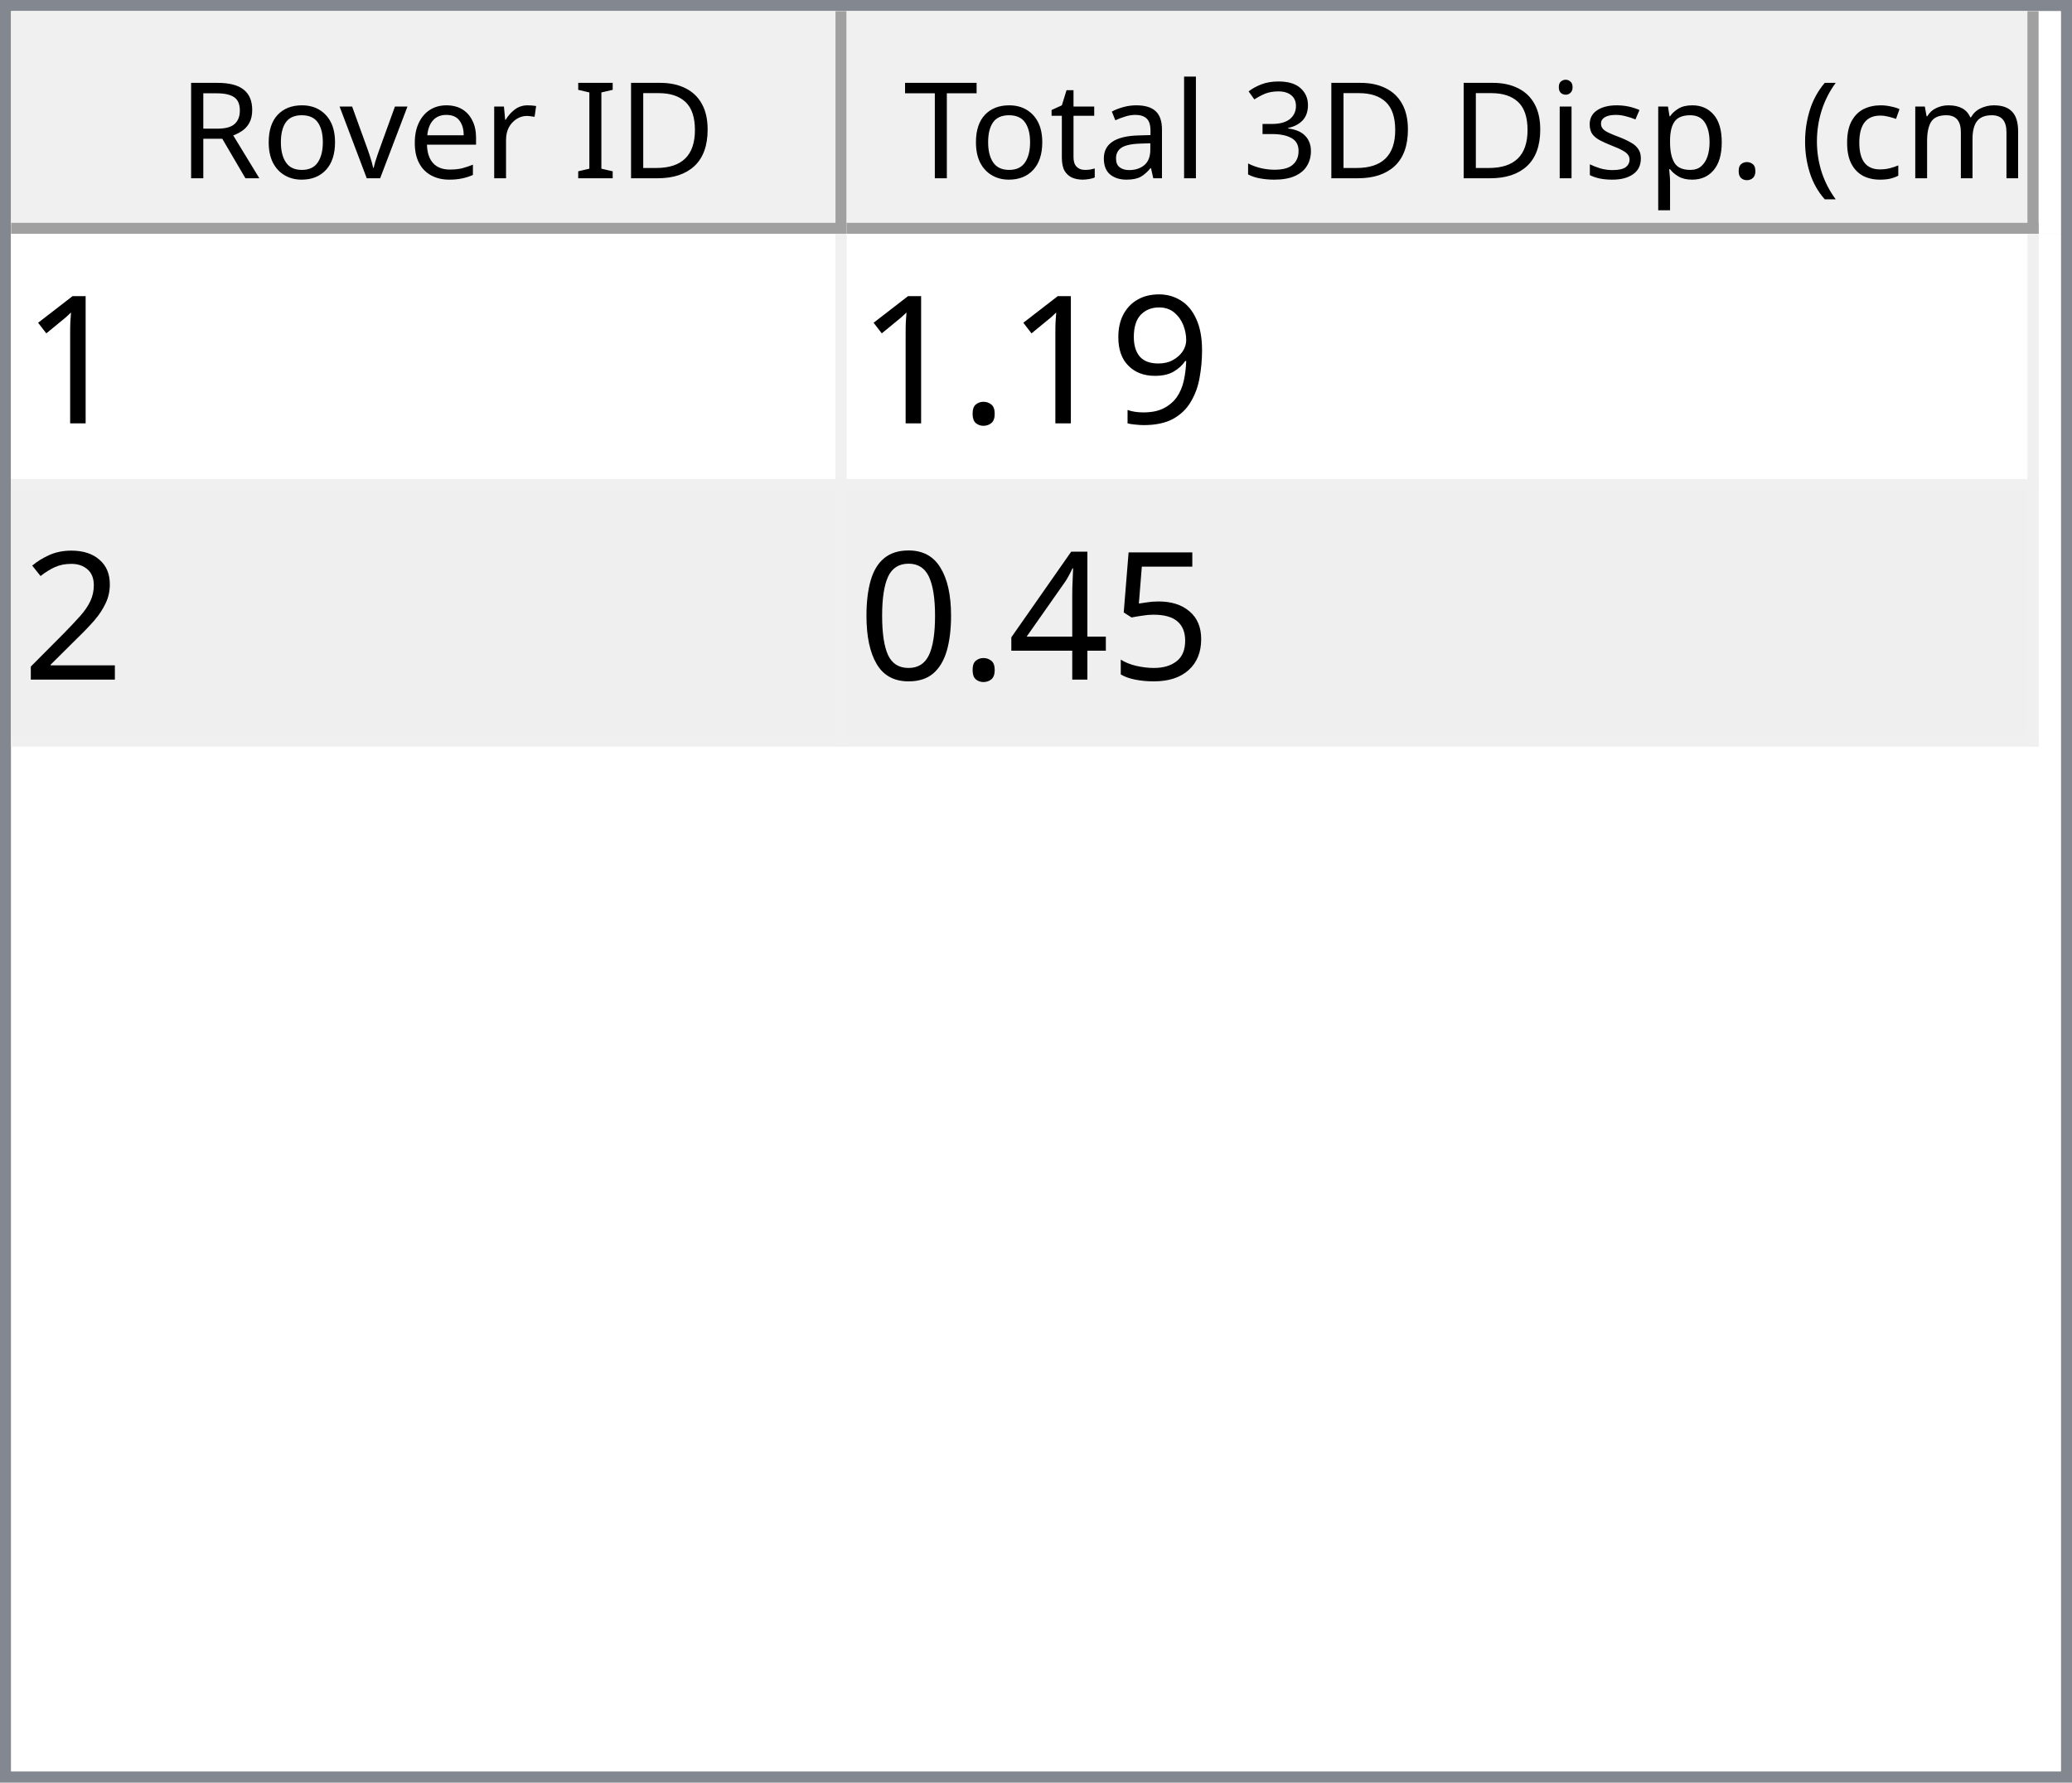
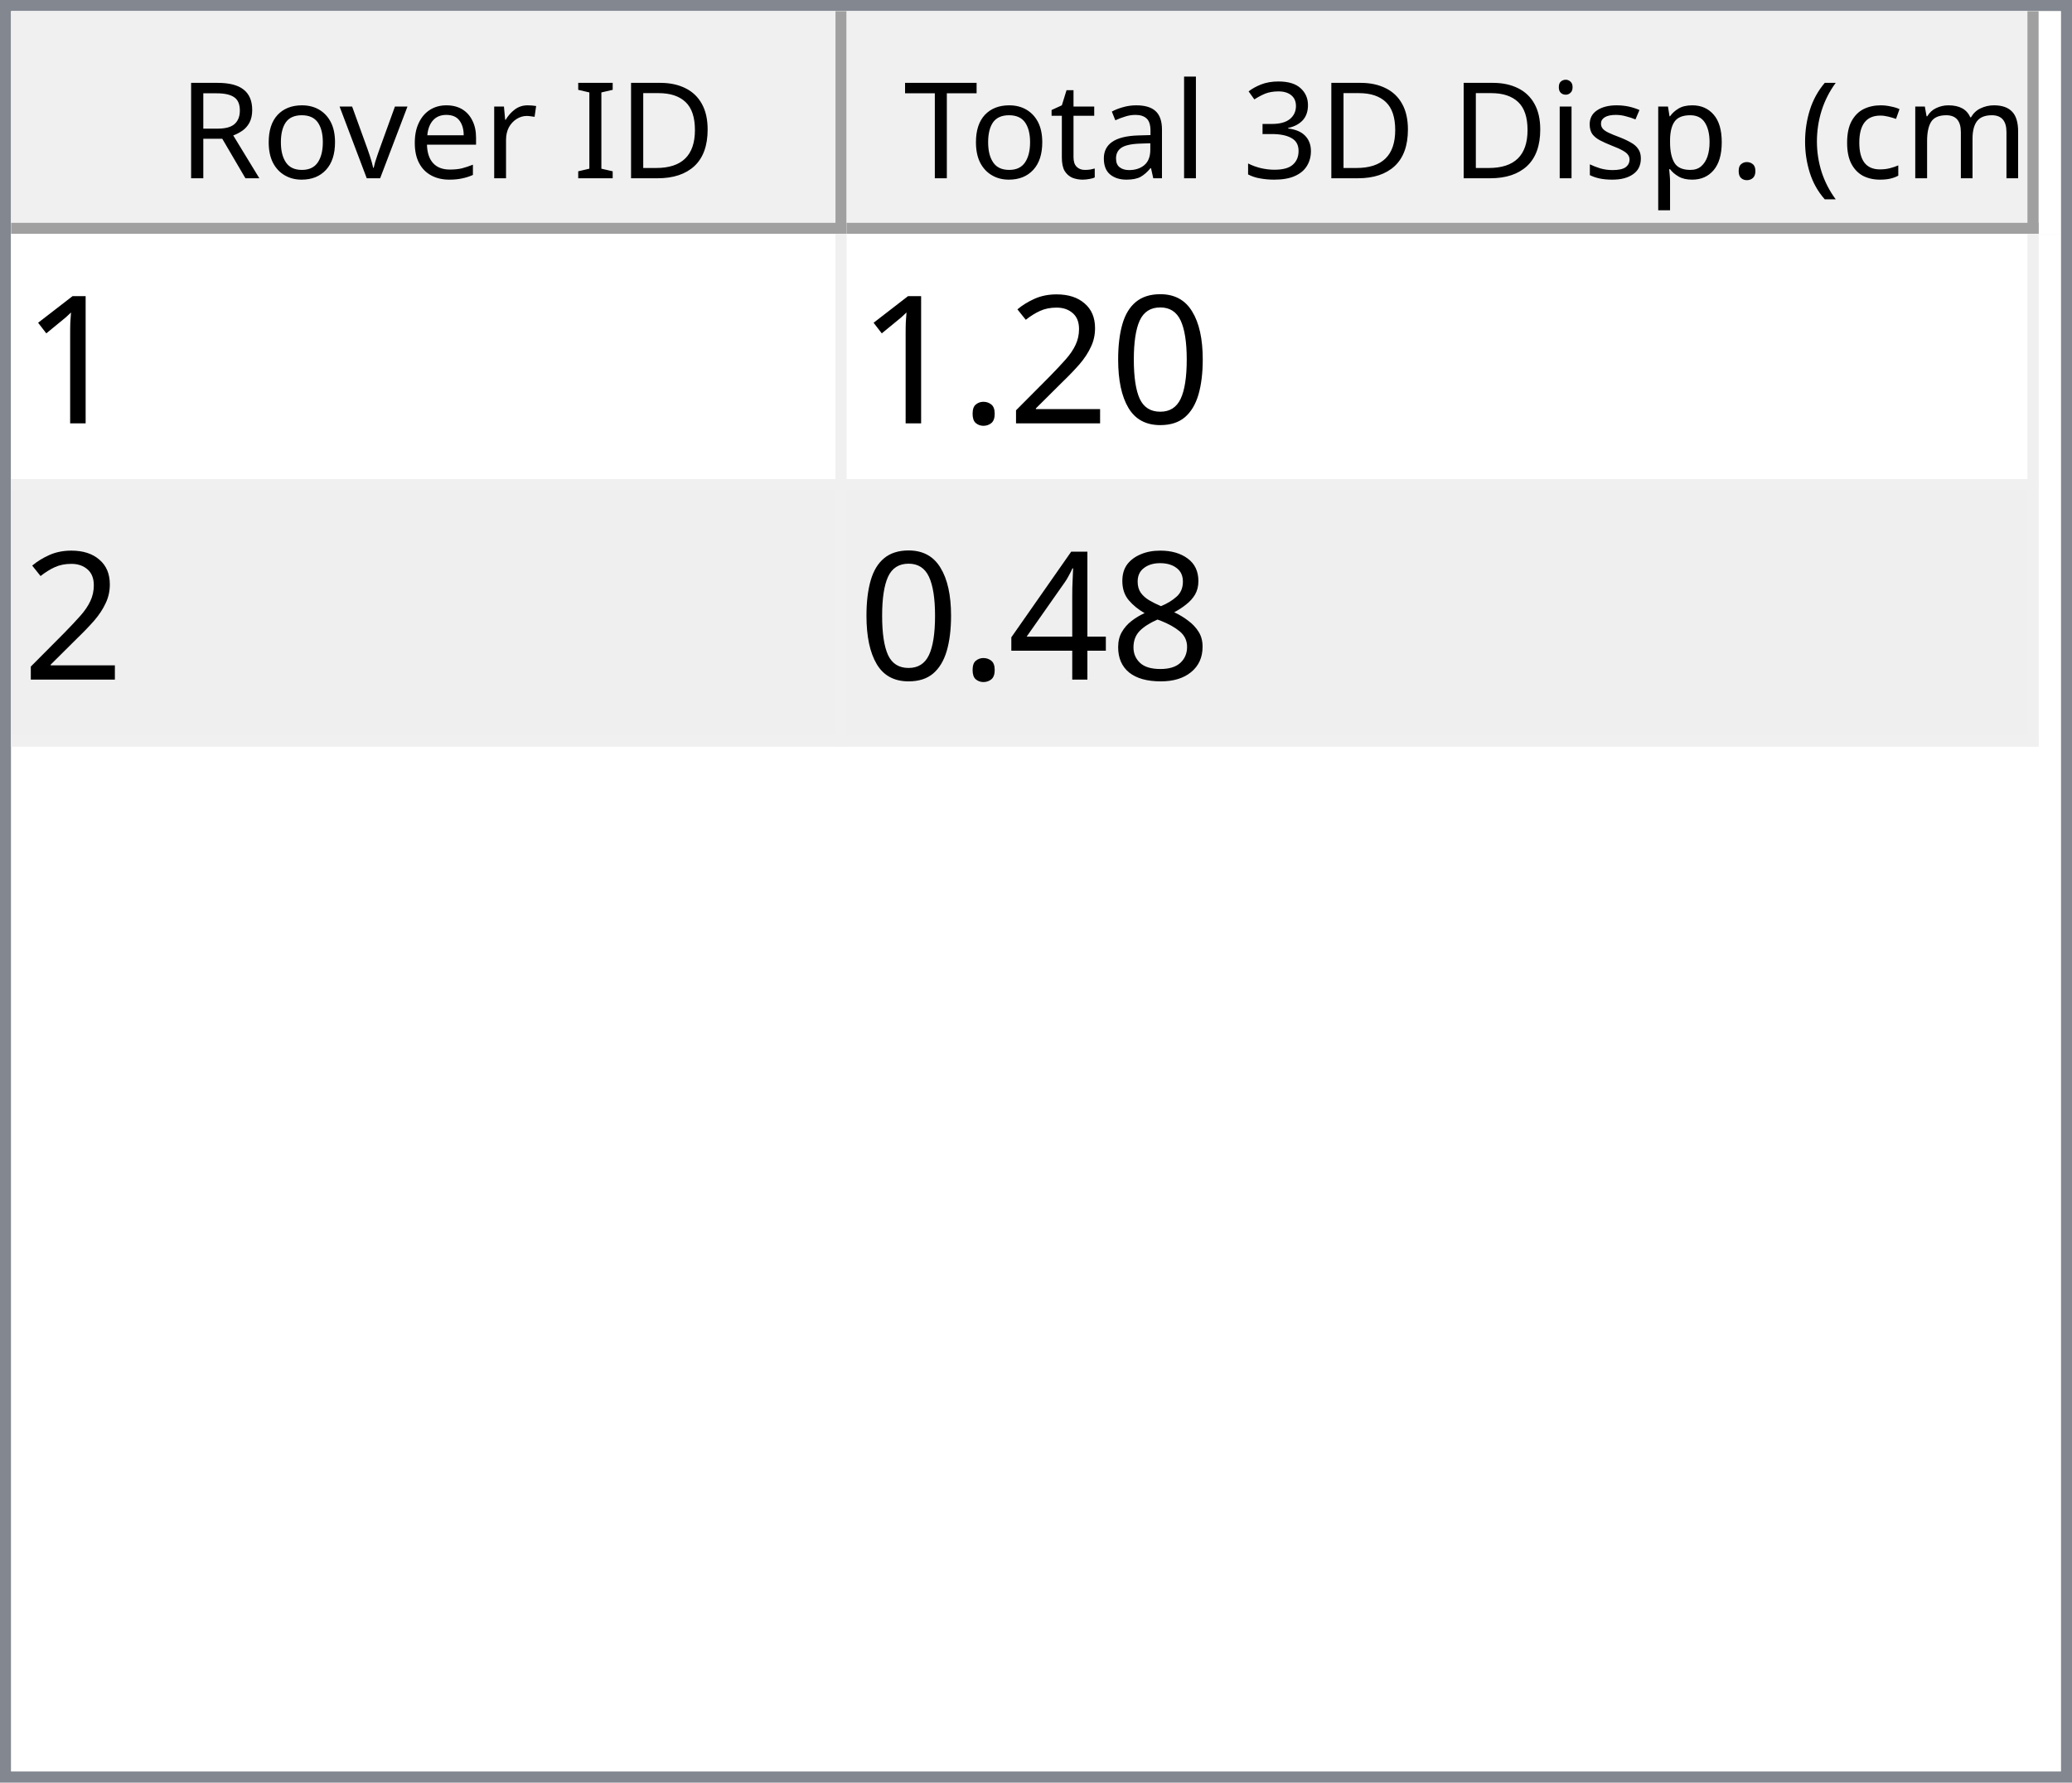
<svg xmlns="http://www.w3.org/2000/svg" style="fill-opacity:1; color-rendering:auto; color-interpolation:auto; text-rendering:auto; stroke:black; stroke-linecap:square; stroke-miterlimit:10; shape-rendering:auto; stroke-opacity:1; fill:black; stroke-dasharray:none; font-weight:normal; stroke-width:1; font-family:'Dialog'; font-style:normal; stroke-linejoin:miter; font-size:12px; stroke-dashoffset:0; image-rendering:auto;" width="186" height="160">
  <defs id="genericDefs" />
  <g>
    <defs id="defs1">
      <clipPath clipPathUnits="userSpaceOnUse" id="clipPath1">
        <path d="M0 0 L186 0 L186 160 L0 160 L0 0 Z" />
      </clipPath>
      <clipPath clipPathUnits="userSpaceOnUse" id="clipPath2">
        <path d="M0 0 L0 160 L186 160 L186 0 Z" />
      </clipPath>
      <clipPath clipPathUnits="userSpaceOnUse" id="clipPath3">
        <path d="M0 0 L0 20 L184 20 L184 0 Z" />
      </clipPath>
      <clipPath clipPathUnits="userSpaceOnUse" id="clipPath4">
        <path d="M0 0 L0 20 L75 20 L75 0 Z" />
      </clipPath>
      <clipPath clipPathUnits="userSpaceOnUse" id="clipPath5">
        <path d="M1 1 L1 19 L74 19 L74 1 Z" />
      </clipPath>
      <clipPath clipPathUnits="userSpaceOnUse" id="clipPath6">
        <path d="M0 0 L0 18 L73 18 L73 0 Z" />
      </clipPath>
      <clipPath clipPathUnits="userSpaceOnUse" id="clipPath7">
        <path d="M-0.5 -0.5 L-0.5 19.5 L74.5 19.5 L74.5 -0.5 Z" />
      </clipPath>
      <clipPath clipPathUnits="userSpaceOnUse" id="clipPath8">
        <path d="M0 0 L0 20 L107 20 L107 0 Z" />
      </clipPath>
      <clipPath clipPathUnits="userSpaceOnUse" id="clipPath9">
        <path d="M1 1 L1 19 L106 19 L106 1 Z" />
      </clipPath>
      <clipPath clipPathUnits="userSpaceOnUse" id="clipPath10">
        <path d="M0 0 L0 18 L105 18 L105 0 Z" />
      </clipPath>
      <clipPath clipPathUnits="userSpaceOnUse" id="clipPath11">
        <path d="M-0.5 -0.5 L-0.5 19.5 L106.5 19.5 L106.5 -0.5 Z" />
      </clipPath>
      <clipPath clipPathUnits="userSpaceOnUse" id="clipPath12">
        <path d="M0 0 L0 138 L184 138 L184 0 Z" />
      </clipPath>
      <clipPath clipPathUnits="userSpaceOnUse" id="clipPath13">
        <path d="M0 0 L0 46 L182 46 L182 0 Z" />
      </clipPath>
      <clipPath clipPathUnits="userSpaceOnUse" id="clipPath14">
        <path d="M-0.5 -0.5 L-0.5 45.5 L181.5 45.5 L181.5 -0.5 Z" />
      </clipPath>
      <clipPath clipPathUnits="userSpaceOnUse" id="clipPath15">
        <path d="M0 0 L0 22 L74 22 L74 0 Z" />
      </clipPath>
      <clipPath clipPathUnits="userSpaceOnUse" id="clipPath16">
        <path d="M0 0 L0 22 L106 22 L106 0 Z" />
      </clipPath>
      <font horiz-adv-x="64.551" id="font1">
        <font-face ascent="107.91" descent="25.098" units-per-em="100" style="font-style:normal; font-family:Segoe UI; font-weight:normal;" />
        <missing-glyph horiz-adv-x="64.551" d="M8.109 0 L8.109 68.266 L56.453 68.266 L56.453 0 L8.109 0 ZM15.328 7.234 L49.219 7.234 L49.219 61.031 L15.328 61.031 L15.328 7.234 Z" />
        <glyph unicode="D" horiz-adv-x="70.117" d="M9.188 0 L9.188 70.016 L28.516 70.016 Q65.531 70.016 65.531 35.891 Q65.531 19.672 55.25 9.836 Q44.969 0 27.734 0 L9.188 0 ZM17.391 62.594 L17.391 7.422 L27.828 7.422 Q41.609 7.422 49.273 14.797 Q56.938 22.172 56.938 35.688 Q56.938 62.594 28.328 62.594 L17.391 62.594 Z" />
        <glyph unicode="I" horiz-adv-x="26.611" d="M17.391 0 L9.188 0 L9.188 70.016 L17.391 70.016 L17.391 0 Z" />
        <glyph unicode=" " horiz-adv-x="27.393" d="" />
        <glyph unicode="r" horiz-adv-x="34.766" d="M34.188 41.891 Q32.078 43.5 28.125 43.5 Q23 43.5 19.555 38.672 Q16.109 33.844 16.109 25.484 L16.109 0 L8.109 0 L8.109 50 L16.109 50 L16.109 39.703 L16.312 39.703 Q18.016 44.969 21.531 47.922 Q25.047 50.875 29.391 50.875 Q32.516 50.875 34.188 50.203 L34.188 41.891 Z" />
        <glyph unicode="e" horiz-adv-x="52.295" d="M48.297 23 L12.984 23 Q13.188 14.656 17.484 10.109 Q21.781 5.562 29.297 5.562 Q37.75 5.562 44.828 11.141 L44.828 3.609 Q38.234 -1.172 27.391 -1.172 Q16.797 -1.172 10.742 5.641 Q4.688 12.453 4.688 24.812 Q4.688 36.469 11.305 43.82 Q17.922 51.172 27.734 51.172 Q37.547 51.172 42.922 44.828 Q48.297 38.484 48.297 27.203 L48.297 23 ZM40.094 29.781 Q40.047 36.719 36.75 40.578 Q33.453 44.438 27.594 44.438 Q21.922 44.438 17.969 40.383 Q14.016 36.328 13.094 29.781 L40.094 29.781 Z" />
        <glyph unicode="v" horiz-adv-x="47.9" d="M47.406 50 L27.484 0 L19.625 0 L0.688 50 L9.469 50 L22.172 13.672 Q23.578 9.672 23.922 6.688 L24.125 6.688 Q24.609 10.453 25.688 13.484 L38.969 50 L47.406 50 Z" />
        <glyph unicode="o" horiz-adv-x="58.594" d="M29 -1.172 Q17.922 -1.172 11.305 5.836 Q4.688 12.844 4.688 24.422 Q4.688 37.016 11.57 44.094 Q18.453 51.172 30.172 51.172 Q41.359 51.172 47.633 44.289 Q53.906 37.406 53.906 25.203 Q53.906 13.234 47.141 6.031 Q40.375 -1.172 29 -1.172 ZM29.594 44.438 Q21.875 44.438 17.383 39.188 Q12.891 33.938 12.891 24.703 Q12.891 15.828 17.43 10.695 Q21.969 5.562 29.594 5.562 Q37.359 5.562 41.531 10.594 Q45.703 15.625 45.703 24.906 Q45.703 34.281 41.531 39.359 Q37.359 44.438 29.594 44.438 Z" />
        <glyph unicode="R" horiz-adv-x="59.814" d="M59.375 0 L49.609 0 L37.891 19.625 Q36.281 22.359 34.766 24.289 Q33.25 26.219 31.664 27.438 Q30.078 28.656 28.25 29.219 Q26.422 29.781 24.125 29.781 L17.391 29.781 L17.391 0 L9.188 0 L9.188 70.016 L30.078 70.016 Q34.672 70.016 38.555 68.867 Q42.438 67.719 45.289 65.375 Q48.141 63.031 49.758 59.547 Q51.375 56.062 51.375 51.375 Q51.375 47.703 50.273 44.656 Q49.172 41.609 47.148 39.211 Q45.125 36.812 42.266 35.133 Q39.406 33.453 35.844 32.516 L35.844 32.328 Q37.594 31.547 38.891 30.547 Q40.188 29.547 41.359 28.18 Q42.531 26.812 43.68 25.078 Q44.828 23.344 46.234 21.047 L59.375 0 ZM17.391 62.594 L17.391 37.203 L28.516 37.203 Q31.594 37.203 34.203 38.133 Q36.812 39.062 38.719 40.797 Q40.625 42.531 41.703 45.047 Q42.781 47.562 42.781 50.688 Q42.781 56.297 39.141 59.445 Q35.5 62.594 28.609 62.594 L17.391 62.594 Z" />
        <glyph unicode=")" horiz-adv-x="30.176" d="M8.297 -15.922 L1.172 -15.922 Q16.406 2.344 16.406 26.812 Q16.406 51.469 1.078 70.016 L8.297 70.016 Q23.531 52.156 23.531 26.703 Q23.531 1.375 8.297 -15.922 Z" />
        <glyph unicode="m" horiz-adv-x="86.133" d="M79.109 0 L71.094 0 L71.094 28.719 Q71.094 37.016 68.531 40.727 Q65.969 44.438 59.906 44.438 Q54.781 44.438 51.195 39.75 Q47.609 35.062 47.609 28.516 L47.609 0 L39.594 0 L39.594 29.688 Q39.594 44.438 28.219 44.438 Q22.953 44.438 19.531 40.016 Q16.109 35.594 16.109 28.516 L16.109 0 L8.109 0 L8.109 50 L16.109 50 L16.109 42.094 L16.312 42.094 Q21.625 51.172 31.844 51.172 Q36.969 51.172 40.773 48.312 Q44.578 45.453 46 40.828 Q51.562 51.172 62.594 51.172 Q79.109 51.172 79.109 30.812 L79.109 0 Z" />
        <glyph unicode="c" horiz-adv-x="46.191" d="M42.188 2.297 Q36.422 -1.172 28.516 -1.172 Q17.828 -1.172 11.258 5.789 Q4.688 12.75 4.688 23.828 Q4.688 36.188 11.766 43.68 Q18.844 51.172 30.672 51.172 Q37.25 51.172 42.281 48.734 L42.281 40.531 Q36.719 44.438 30.375 44.438 Q22.703 44.438 17.797 38.945 Q12.891 33.453 12.891 24.516 Q12.891 15.719 17.508 10.641 Q22.125 5.562 29.891 5.562 Q36.422 5.562 42.188 9.906 L42.188 2.297 Z" />
        <glyph unicode="(" horiz-adv-x="30.176" d="M29.109 -15.922 L21.969 -15.922 Q6.844 1.375 6.844 26.703 Q6.844 52.156 21.969 70.016 L29.203 70.016 Q13.875 51.469 13.875 26.812 Q13.875 2.344 29.109 -15.922 Z" />
        <glyph unicode="." horiz-adv-x="21.68" d="M10.891 -1.078 Q8.641 -1.078 7.055 0.539 Q5.469 2.156 5.469 4.391 Q5.469 6.641 7.055 8.273 Q8.641 9.906 10.891 9.906 Q13.188 9.906 14.797 8.273 Q16.406 6.641 16.406 4.391 Q16.406 2.156 14.797 0.539 Q13.188 -1.078 10.891 -1.078 Z" />
        <glyph unicode="p" horiz-adv-x="58.789" d="M16.312 7.234 L16.109 7.234 L16.109 -23 L8.109 -23 L8.109 50 L16.109 50 L16.109 41.219 L16.312 41.219 Q22.219 51.172 33.594 51.172 Q43.266 51.172 48.688 44.461 Q54.109 37.75 54.109 26.469 Q54.109 13.922 48 6.375 Q41.891 -1.172 31.297 -1.172 Q21.578 -1.172 16.312 7.234 ZM16.109 27.391 L16.109 20.406 Q16.109 14.203 20.141 9.883 Q24.172 5.562 30.375 5.562 Q37.641 5.562 41.773 11.133 Q45.906 16.703 45.906 26.609 Q45.906 34.969 42.047 39.703 Q38.188 44.438 31.594 44.438 Q24.609 44.438 20.359 39.578 Q16.109 34.719 16.109 27.391 Z" />
        <glyph unicode="s" horiz-adv-x="42.432" d="M5.078 1.812 L5.078 10.406 Q11.625 5.562 19.484 5.562 Q30.031 5.562 30.031 12.594 Q30.031 14.594 29.125 15.992 Q28.219 17.391 26.68 18.461 Q25.141 19.531 23.07 20.383 Q21 21.234 18.609 22.172 Q15.281 23.484 12.766 24.828 Q10.25 26.172 8.57 27.859 Q6.891 29.547 6.031 31.695 Q5.172 33.844 5.172 36.719 Q5.172 40.234 6.789 42.945 Q8.406 45.656 11.086 47.484 Q13.766 49.312 17.211 50.242 Q20.656 51.172 24.312 51.172 Q30.812 51.172 35.938 48.922 L35.938 40.828 Q30.422 44.438 23.25 44.438 Q21 44.438 19.195 43.922 Q17.391 43.406 16.094 42.477 Q14.797 41.547 14.086 40.258 Q13.375 38.969 13.375 37.406 Q13.375 35.453 14.086 34.133 Q14.797 32.812 16.164 31.789 Q17.531 30.766 19.484 29.938 Q21.438 29.109 23.922 28.125 Q27.25 26.859 29.883 25.516 Q32.516 24.172 34.375 22.484 Q36.234 20.797 37.234 18.602 Q38.234 16.406 38.234 13.375 Q38.234 9.672 36.602 6.938 Q34.969 4.203 32.234 2.398 Q29.5 0.594 25.93 -0.289 Q22.359 -1.172 18.453 -1.172 Q10.75 -1.172 5.078 1.812 Z" />
        <glyph unicode="i" horiz-adv-x="24.219" d="M12.203 62.703 Q10.062 62.703 8.547 64.164 Q7.031 65.625 7.031 67.875 Q7.031 70.125 8.547 71.609 Q10.062 73.094 12.203 73.094 Q14.406 73.094 15.945 71.609 Q17.484 70.125 17.484 67.875 Q17.484 65.719 15.945 64.211 Q14.406 62.703 12.203 62.703 ZM16.109 0 L8.109 0 L8.109 50 L16.109 50 L16.109 0 Z" />
        <glyph unicode="3" horiz-adv-x="53.906" d="M46.531 19.828 Q46.531 15.094 44.75 11.211 Q42.969 7.328 39.719 4.57 Q36.469 1.812 31.93 0.297 Q27.391 -1.219 21.922 -1.219 Q11.922 -1.219 6 2.594 L6 11.188 Q13.094 5.609 22.219 5.609 Q25.875 5.609 28.828 6.539 Q31.781 7.469 33.906 9.227 Q36.031 10.984 37.18 13.477 Q38.328 15.969 38.328 19.094 Q38.328 32.812 18.797 32.812 L12.984 32.812 L12.984 39.594 L18.5 39.594 Q35.797 39.594 35.797 52.484 Q35.797 64.406 22.609 64.406 Q15.188 64.406 8.688 59.422 L8.688 67.188 Q15.375 71.188 24.609 71.188 Q29 71.188 32.57 69.969 Q36.141 68.75 38.68 66.555 Q41.219 64.359 42.609 61.281 Q44 58.203 44 54.5 Q44 40.672 30.031 36.719 L30.031 36.531 Q33.594 36.141 36.625 34.797 Q39.656 33.453 41.852 31.305 Q44.047 29.156 45.289 26.25 Q46.531 23.344 46.531 19.828 Z" />
        <glyph unicode="l" horiz-adv-x="24.219" d="M16.109 0 L8.109 0 L8.109 74.031 L16.109 74.031 L16.109 0 Z" />
        <glyph unicode="a" horiz-adv-x="50.879" d="M43.891 0 L35.891 0 L35.891 7.812 L35.688 7.812 Q30.469 -1.172 20.312 -1.172 Q12.844 -1.172 8.617 2.781 Q4.391 6.734 4.391 13.281 Q4.391 27.297 20.906 29.594 L35.891 31.688 Q35.891 44.438 25.594 44.438 Q16.547 44.438 9.281 38.281 L9.281 46.484 Q16.656 51.172 26.266 51.172 Q43.891 51.172 43.891 32.516 L43.891 0 ZM35.891 25.297 L23.828 23.641 Q18.266 22.859 15.43 20.875 Q12.594 18.891 12.594 13.875 Q12.594 10.203 15.211 7.883 Q17.828 5.562 22.172 5.562 Q28.125 5.562 32.008 9.742 Q35.891 13.922 35.891 20.312 L35.891 25.297 Z" />
        <glyph unicode="t" horiz-adv-x="33.887" d="M31.297 0.484 Q28.469 -1.078 23.828 -1.078 Q10.688 -1.078 10.688 13.578 L10.688 43.172 L2.094 43.172 L2.094 50 L10.688 50 L10.688 62.203 L18.703 64.797 L18.703 50 L31.297 50 L31.297 43.172 L18.703 43.172 L18.703 14.984 Q18.703 9.969 20.414 7.82 Q22.125 5.672 26.078 5.672 Q29.109 5.672 31.297 7.328 L31.297 0.484 Z" />
        <glyph unicode="T" horiz-adv-x="52.393" d="M50.594 62.594 L30.375 62.594 L30.375 0 L22.172 0 L22.172 62.594 L2 62.594 L2 70.016 L50.594 70.016 L50.594 62.594 Z" />
      </font>
      <font horiz-adv-x="75.0" id="font2">
        <font-face ascent="100.537" descent="21.973" units-per-em="100" style="font-style:normal; font-family:sans-serif; font-weight:normal;" />
        <missing-glyph horiz-adv-x="75.0" d="M12.5 0 L12.5 62.5 L62.5 62.5 L62.5 0 L12.5 0 ZM14.062 1.562 L60.938 1.562 L60.938 60.938 L14.062 60.938 L14.062 1.562 Z" />
        <glyph unicode="1" horiz-adv-x="55.615" d="M37.25 0 L28.469 0 L28.469 56 Q25.297 52.984 20.141 49.953 Q14.984 46.922 10.891 45.406 L10.891 53.906 Q18.266 57.375 23.781 62.305 Q29.297 67.234 31.594 71.875 L37.25 71.875 L37.25 0 Z" />
-         <glyph unicode="9" horiz-adv-x="55.615" d="M5.469 16.547 L13.922 17.328 Q14.984 11.375 18.016 8.688 Q21.047 6 25.781 6 Q29.828 6 32.883 7.859 Q35.938 9.719 37.891 12.82 Q39.844 15.922 41.164 21.195 Q42.484 26.469 42.484 31.938 Q42.484 32.516 42.438 33.688 Q39.797 29.5 35.234 26.883 Q30.672 24.266 25.344 24.266 Q16.453 24.266 10.305 30.711 Q4.156 37.156 4.156 47.703 Q4.156 58.594 10.578 65.234 Q17 71.875 26.656 71.875 Q33.641 71.875 39.43 68.117 Q45.219 64.359 48.219 57.398 Q51.219 50.438 51.219 37.25 Q51.219 23.531 48.242 15.406 Q45.266 7.281 39.383 3.031 Q33.5 -1.219 25.594 -1.219 Q17.188 -1.219 11.867 3.445 Q6.547 8.109 5.469 16.547 ZM41.453 48.141 Q41.453 55.719 37.43 60.156 Q33.406 64.594 27.734 64.594 Q21.875 64.594 17.531 59.812 Q13.188 55.031 13.188 47.406 Q13.188 40.578 17.312 36.305 Q21.438 32.031 27.484 32.031 Q33.594 32.031 37.523 36.305 Q41.453 40.578 41.453 48.141 Z" />
+         <glyph unicode="0" horiz-adv-x="55.615" d="M4.156 35.297 Q4.156 48 6.766 55.742 Q9.375 63.484 14.523 67.68 Q19.672 71.875 27.484 71.875 Q33.25 71.875 37.594 69.555 Q41.938 67.234 44.773 62.867 Q47.609 58.5 49.219 52.227 Q50.828 45.953 50.828 35.297 Q50.828 22.703 48.242 14.969 Q45.656 7.234 40.508 3.008 Q35.359 -1.219 27.484 -1.219 Q17.141 -1.219 11.234 6.203 Q4.156 15.141 4.156 35.297 ZM13.188 35.297 Q13.188 17.672 17.312 11.836 Q21.438 6 27.484 6 Q33.547 6 37.672 11.859 Q41.797 17.719 41.797 35.297 Q41.797 52.984 37.672 58.789 Q33.547 64.594 27.391 64.594 Q21.344 64.594 17.719 59.469 Q13.188 52.938 13.188 35.297 Z" />
+         <glyph unicode="2" horiz-adv-x="55.615" d="M50.344 8.453 L50.344 0 L3.031 0 Q2.938 3.172 4.047 6.109 Q5.859 10.938 9.836 15.625 Q13.812 20.312 21.344 26.469 Q33.016 36.031 37.117 41.625 Q41.219 47.219 41.219 52.203 Q41.219 57.422 37.477 61.008 Q33.734 64.594 27.734 64.594 Q21.391 64.594 17.578 60.789 Q13.766 56.984 13.719 50.25 L4.688 51.172 Q5.609 61.281 11.664 66.578 Q17.719 71.875 27.938 71.875 Q38.234 71.875 44.242 66.164 Q50.25 60.453 50.25 52 Q50.25 47.703 48.492 43.555 Q46.734 39.406 42.656 34.812 Q38.578 30.219 29.109 22.219 Q21.188 15.578 18.945 13.211 Q16.703 10.844 15.234 8.453 L50.344 8.453 Z" />
        <glyph unicode="." horiz-adv-x="27.783" d="M9.078 0 L9.078 10.016 L19.094 10.016 L19.094 0 L9.078 0 Z" />
-         <glyph unicode="2" horiz-adv-x="55.615" d="M50.344 8.453 L50.344 0 L3.031 0 Q2.938 3.172 4.047 6.109 Q5.859 10.938 9.836 15.625 Q13.812 20.312 21.344 26.469 Q33.016 36.031 37.117 41.625 Q41.219 47.219 41.219 52.203 Q41.219 57.422 37.477 61.008 Q33.734 64.594 27.734 64.594 Q21.391 64.594 17.578 60.789 Q13.766 56.984 13.719 50.25 L4.688 51.172 Q5.609 61.281 11.664 66.578 Q17.719 71.875 27.938 71.875 Q38.234 71.875 44.242 66.164 Q50.25 60.453 50.25 52 Q50.25 47.703 48.492 43.555 Q46.734 39.406 42.656 34.812 Q38.578 30.219 29.109 22.219 Q21.188 15.578 18.945 13.211 Q16.703 10.844 15.234 8.453 L50.344 8.453 Z" />
-         <glyph unicode="5" horiz-adv-x="55.615" d="M4.156 18.75 L13.375 19.531 Q14.406 12.797 18.141 9.398 Q21.875 6 27.156 6 Q33.5 6 37.891 10.789 Q42.281 15.578 42.281 23.484 Q42.281 31 38.062 35.352 Q33.844 39.703 27 39.703 Q22.75 39.703 19.336 37.773 Q15.922 35.844 13.969 32.766 L5.719 33.844 L12.641 70.609 L48.25 70.609 L48.25 62.203 L19.672 62.203 L15.828 42.969 Q22.266 47.469 29.344 47.469 Q38.719 47.469 45.164 40.969 Q51.609 34.469 51.609 24.266 Q51.609 14.547 45.953 7.469 Q39.062 -1.219 27.156 -1.219 Q17.391 -1.219 11.211 4.25 Q5.031 9.719 4.156 18.75 Z" />
+         <glyph unicode="8" horiz-adv-x="55.615" d="M17.672 38.812 Q12.203 40.828 9.57 44.539 Q6.938 48.25 6.938 53.422 Q6.938 61.234 12.555 66.555 Q18.172 71.875 27.484 71.875 Q36.859 71.875 42.578 66.43 Q48.297 60.984 48.297 53.172 Q48.297 48.188 45.68 44.508 Q43.062 40.828 37.75 38.812 Q44.344 36.672 47.781 31.883 Q51.219 27.094 51.219 20.453 Q51.219 11.281 44.727 5.031 Q38.234 -1.219 27.641 -1.219 Q17.047 -1.219 10.547 5.055 Q4.047 11.328 4.047 20.703 Q4.047 27.688 7.594 32.398 Q11.141 37.109 17.672 38.812 ZM15.922 53.719 Q15.922 48.641 19.195 45.414 Q22.469 42.188 27.688 42.188 Q32.766 42.188 36.016 45.383 Q39.266 48.578 39.266 53.219 Q39.266 58.062 35.914 61.359 Q32.562 64.656 27.594 64.656 Q22.562 64.656 19.242 61.43 Q15.922 58.203 15.922 53.719 ZM13.094 20.656 Q13.094 16.891 14.875 13.375 Q16.656 9.859 20.172 7.93 Q23.688 6 27.734 6 Q34.031 6 38.133 10.055 Q42.234 14.109 42.234 20.359 Q42.234 26.703 38.016 30.859 Q33.797 35.016 27.438 35.016 Q21.234 35.016 17.164 30.914 Q13.094 26.812 13.094 20.656 Z" />
        <glyph unicode="4" horiz-adv-x="55.615" d="M32.328 0 L32.328 17.141 L1.266 17.141 L1.266 25.203 L33.938 71.578 L41.109 71.578 L41.109 25.203 L50.781 25.203 L50.781 17.141 L41.109 17.141 L41.109 0 L32.328 0 ZM32.328 25.203 L32.328 57.469 L9.906 25.203 L32.328 25.203 Z" />
-         <glyph unicode="0" horiz-adv-x="55.615" d="M4.156 35.297 Q4.156 48 6.766 55.742 Q9.375 63.484 14.523 67.68 Q19.672 71.875 27.484 71.875 Q33.25 71.875 37.594 69.555 Q41.938 67.234 44.773 62.867 Q47.609 58.5 49.219 52.227 Q50.828 45.953 50.828 35.297 Q50.828 22.703 48.242 14.969 Q45.656 7.234 40.508 3.008 Q35.359 -1.219 27.484 -1.219 Q17.141 -1.219 11.234 6.203 Q4.156 15.141 4.156 35.297 ZM13.188 35.297 Q13.188 17.672 17.312 11.836 Q21.438 6 27.484 6 Q33.547 6 37.672 11.859 Q41.797 17.719 41.797 35.297 Q41.797 52.984 37.672 58.789 Q33.547 64.594 27.391 64.594 Q21.344 64.594 17.719 59.469 Q13.188 52.938 13.188 35.297 Z" />
      </font>
    </defs>
    <g style="fill:white; stroke:white;">
      <rect x="0" y="0" width="186" style="clip-path:url(#clipPath1); stroke:none;" height="160" />
    </g>
    <g style="fill:white; text-rendering:optimizeSpeed; color-rendering:optimizeSpeed; image-rendering:optimizeSpeed; shape-rendering:crispEdges; stroke:white; color-interpolation:sRGB;">
      <rect x="0" width="186" height="160" y="0" style="stroke:none;" />
      <path style="stroke:none;" d="M0 160 L186 160 L186 0 L0 0 Z" />
    </g>
    <g style="fill:rgb(240,240,240); font-family:'Segoe UI'; stroke:rgb(240,240,240);">
      <rect x="0" y="0" width="186" style="clip-path:url(#clipPath2); stroke:none;" height="160" />
    </g>
    <g style="fill:rgb(130,135,144); font-family:'Segoe UI'; stroke:rgb(130,135,144);">
      <path d="M0 0 L186 0 L186 160 L0 160 L0 0 ZM1 1 L185 1 L185 159 L1 159 L1 1 Z" style="fill-rule:evenodd; clip-path:url(#clipPath2); stroke:none;" />
    </g>
    <g style="fill:white; font-family:'Segoe UI'; stroke:white;" transform="translate(1,1)">
      <rect x="0" y="0" width="184" style="clip-path:url(#clipPath3); stroke:none;" height="20" />
    </g>
    <g style="fill:rgb(240,240,240); font-family:'Segoe UI'; stroke:rgb(240,240,240);" transform="translate(1,1)">
      <rect x="0" y="0" width="75" style="clip-path:url(#clipPath4); stroke:none;" height="20" />
    </g>
    <g style="font-family:'Segoe UI';" transform="translate(2,2)">
      <text x="14" xml:space="preserve" y="14" style="clip-path:url(#clipPath6); stroke:none;">Rover ID</text>
    </g>
    <g style="fill:rgb(160,160,160); font-family:'Segoe UI'; stroke:rgb(160,160,160); stroke-linejoin:bevel;" transform="translate(1.5,1.5)">
      <line x1="74" x2="74" y1="0" style="fill:none; clip-path:url(#clipPath7);" y2="19" />
    </g>
    <g style="fill:rgb(160,160,160); font-family:'Segoe UI'; stroke:rgb(160,160,160); stroke-linejoin:bevel;" transform="matrix(1,0,0,1,1,1) translate(0.5,0.5)">
      <line x1="0" x2="74" y1="19" style="fill:none; clip-path:url(#clipPath7);" y2="19" />
    </g>
    <g style="fill:rgb(240,240,240); font-family:'Segoe UI'; stroke:rgb(240,240,240);" transform="translate(76,1)">
      <rect x="0" y="0" width="107" style="clip-path:url(#clipPath8); stroke:none;" height="20" />
    </g>
    <g style="font-family:'Segoe UI';" transform="translate(77,2)">
      <text x="1" xml:space="preserve" y="14" style="clip-path:url(#clipPath10); stroke:none;"> Total 3D Disp. (cm)</text>
    </g>
    <g style="fill:rgb(160,160,160); font-family:'Segoe UI'; stroke:rgb(160,160,160); stroke-linejoin:bevel;" transform="translate(76.5,1.5)">
      <line x1="106" x2="106" y1="0" style="fill:none; clip-path:url(#clipPath11);" y2="19" />
    </g>
    <g style="fill:rgb(160,160,160); font-family:'Segoe UI'; stroke:rgb(160,160,160); stroke-linejoin:bevel;" transform="matrix(1,0,0,1,76,1) translate(0.5,0.5)">
      <line x1="0" x2="106" y1="19" style="fill:none; clip-path:url(#clipPath11);" y2="19" />
    </g>
    <g style="fill:white; font-family:'Segoe UI'; stroke:white;" transform="translate(1,21)">
      <rect x="0" y="0" width="184" style="clip-path:url(#clipPath12); stroke:none;" height="138" />
    </g>
    <g style="fill:rgb(240,240,240); font-size:16px; font-family:sans-serif; stroke:rgb(240,240,240);" transform="translate(1,21)">
      <rect x="0" y="0" width="182" style="clip-path:url(#clipPath13); stroke:none;" height="46" />
      <line transform="translate(0.5,0.5)" x1="0" x2="181" y1="22" style="clip-path:url(#clipPath14); fill:none; stroke-linejoin:bevel;" y2="22" />
    </g>
    <g transform="matrix(1,0,0,1,1,21) translate(0.5,0.5)" style="fill:rgb(240,240,240); font-size:16px; font-family:sans-serif; stroke:rgb(240,240,240); stroke-linejoin:bevel;">
      <line x1="0" x2="181" y1="45" style="fill:none; clip-path:url(#clipPath14);" y2="45" />
    </g>
    <g transform="matrix(1,0,0,1,1,21) translate(0.5,0.5)" style="fill:rgb(240,240,240); font-size:16px; font-family:sans-serif; stroke:rgb(240,240,240); stroke-linejoin:bevel;">
      <line x1="74" x2="74" y1="0" style="fill:none; clip-path:url(#clipPath14);" y2="45" />
    </g>
    <g transform="matrix(1,0,0,1,1,21) translate(0.5,0.5)" style="fill:rgb(240,240,240); font-size:16px; font-family:sans-serif; stroke:rgb(240,240,240); stroke-linejoin:bevel;">
      <line x1="181" x2="181" y1="0" style="fill:none; clip-path:url(#clipPath14);" y2="45" />
    </g>
    <g style="fill:white; font-size:16px; font-family:sans-serif; stroke:white;" transform="matrix(1,0,0,1,1,21)">
      <rect x="0" y="0" width="74" style="clip-path:url(#clipPath15); stroke:none;" height="22" />
      <text x="1" y="17" style="fill:black; clip-path:url(#clipPath15); stroke:none;" xml:space="preserve">1</text>
    </g>
    <g style="fill:white; font-size:16px; font-family:sans-serif; stroke:white;" transform="matrix(1,0,0,1,1,21) translate(75,0)">
      <rect x="0" y="0" width="106" style="clip-path:url(#clipPath16); stroke:none;" height="22" />
-       <text x="1" y="17" style="fill:black; clip-path:url(#clipPath16); stroke:none;" xml:space="preserve">1.19</text>
+       <text x="1" y="17" style="fill:black; clip-path:url(#clipPath16); stroke:none;" xml:space="preserve">1.20</text>
    </g>
    <g style="fill:rgb(239,239,239); font-size:16px; font-family:sans-serif; stroke:rgb(239,239,239);" transform="matrix(1,0,0,1,1,21) translate(0,23)">
      <rect x="0" y="0" width="74" style="clip-path:url(#clipPath15); stroke:none;" height="22" />
      <text x="1" y="17" style="fill:black; clip-path:url(#clipPath15); stroke:none;" xml:space="preserve">2</text>
    </g>
    <g style="fill:rgb(239,239,239); font-size:16px; font-family:sans-serif; stroke:rgb(239,239,239);" transform="matrix(1,0,0,1,1,21) translate(75,23)">
      <rect x="0" y="0" width="106" style="clip-path:url(#clipPath16); stroke:none;" height="22" />
-       <text x="1" y="17" style="fill:black; clip-path:url(#clipPath16); stroke:none;" xml:space="preserve">0.45</text>
+       <text x="1" y="17" style="fill:black; clip-path:url(#clipPath16); stroke:none;" xml:space="preserve">0.48</text>
    </g>
  </g>
</svg>
